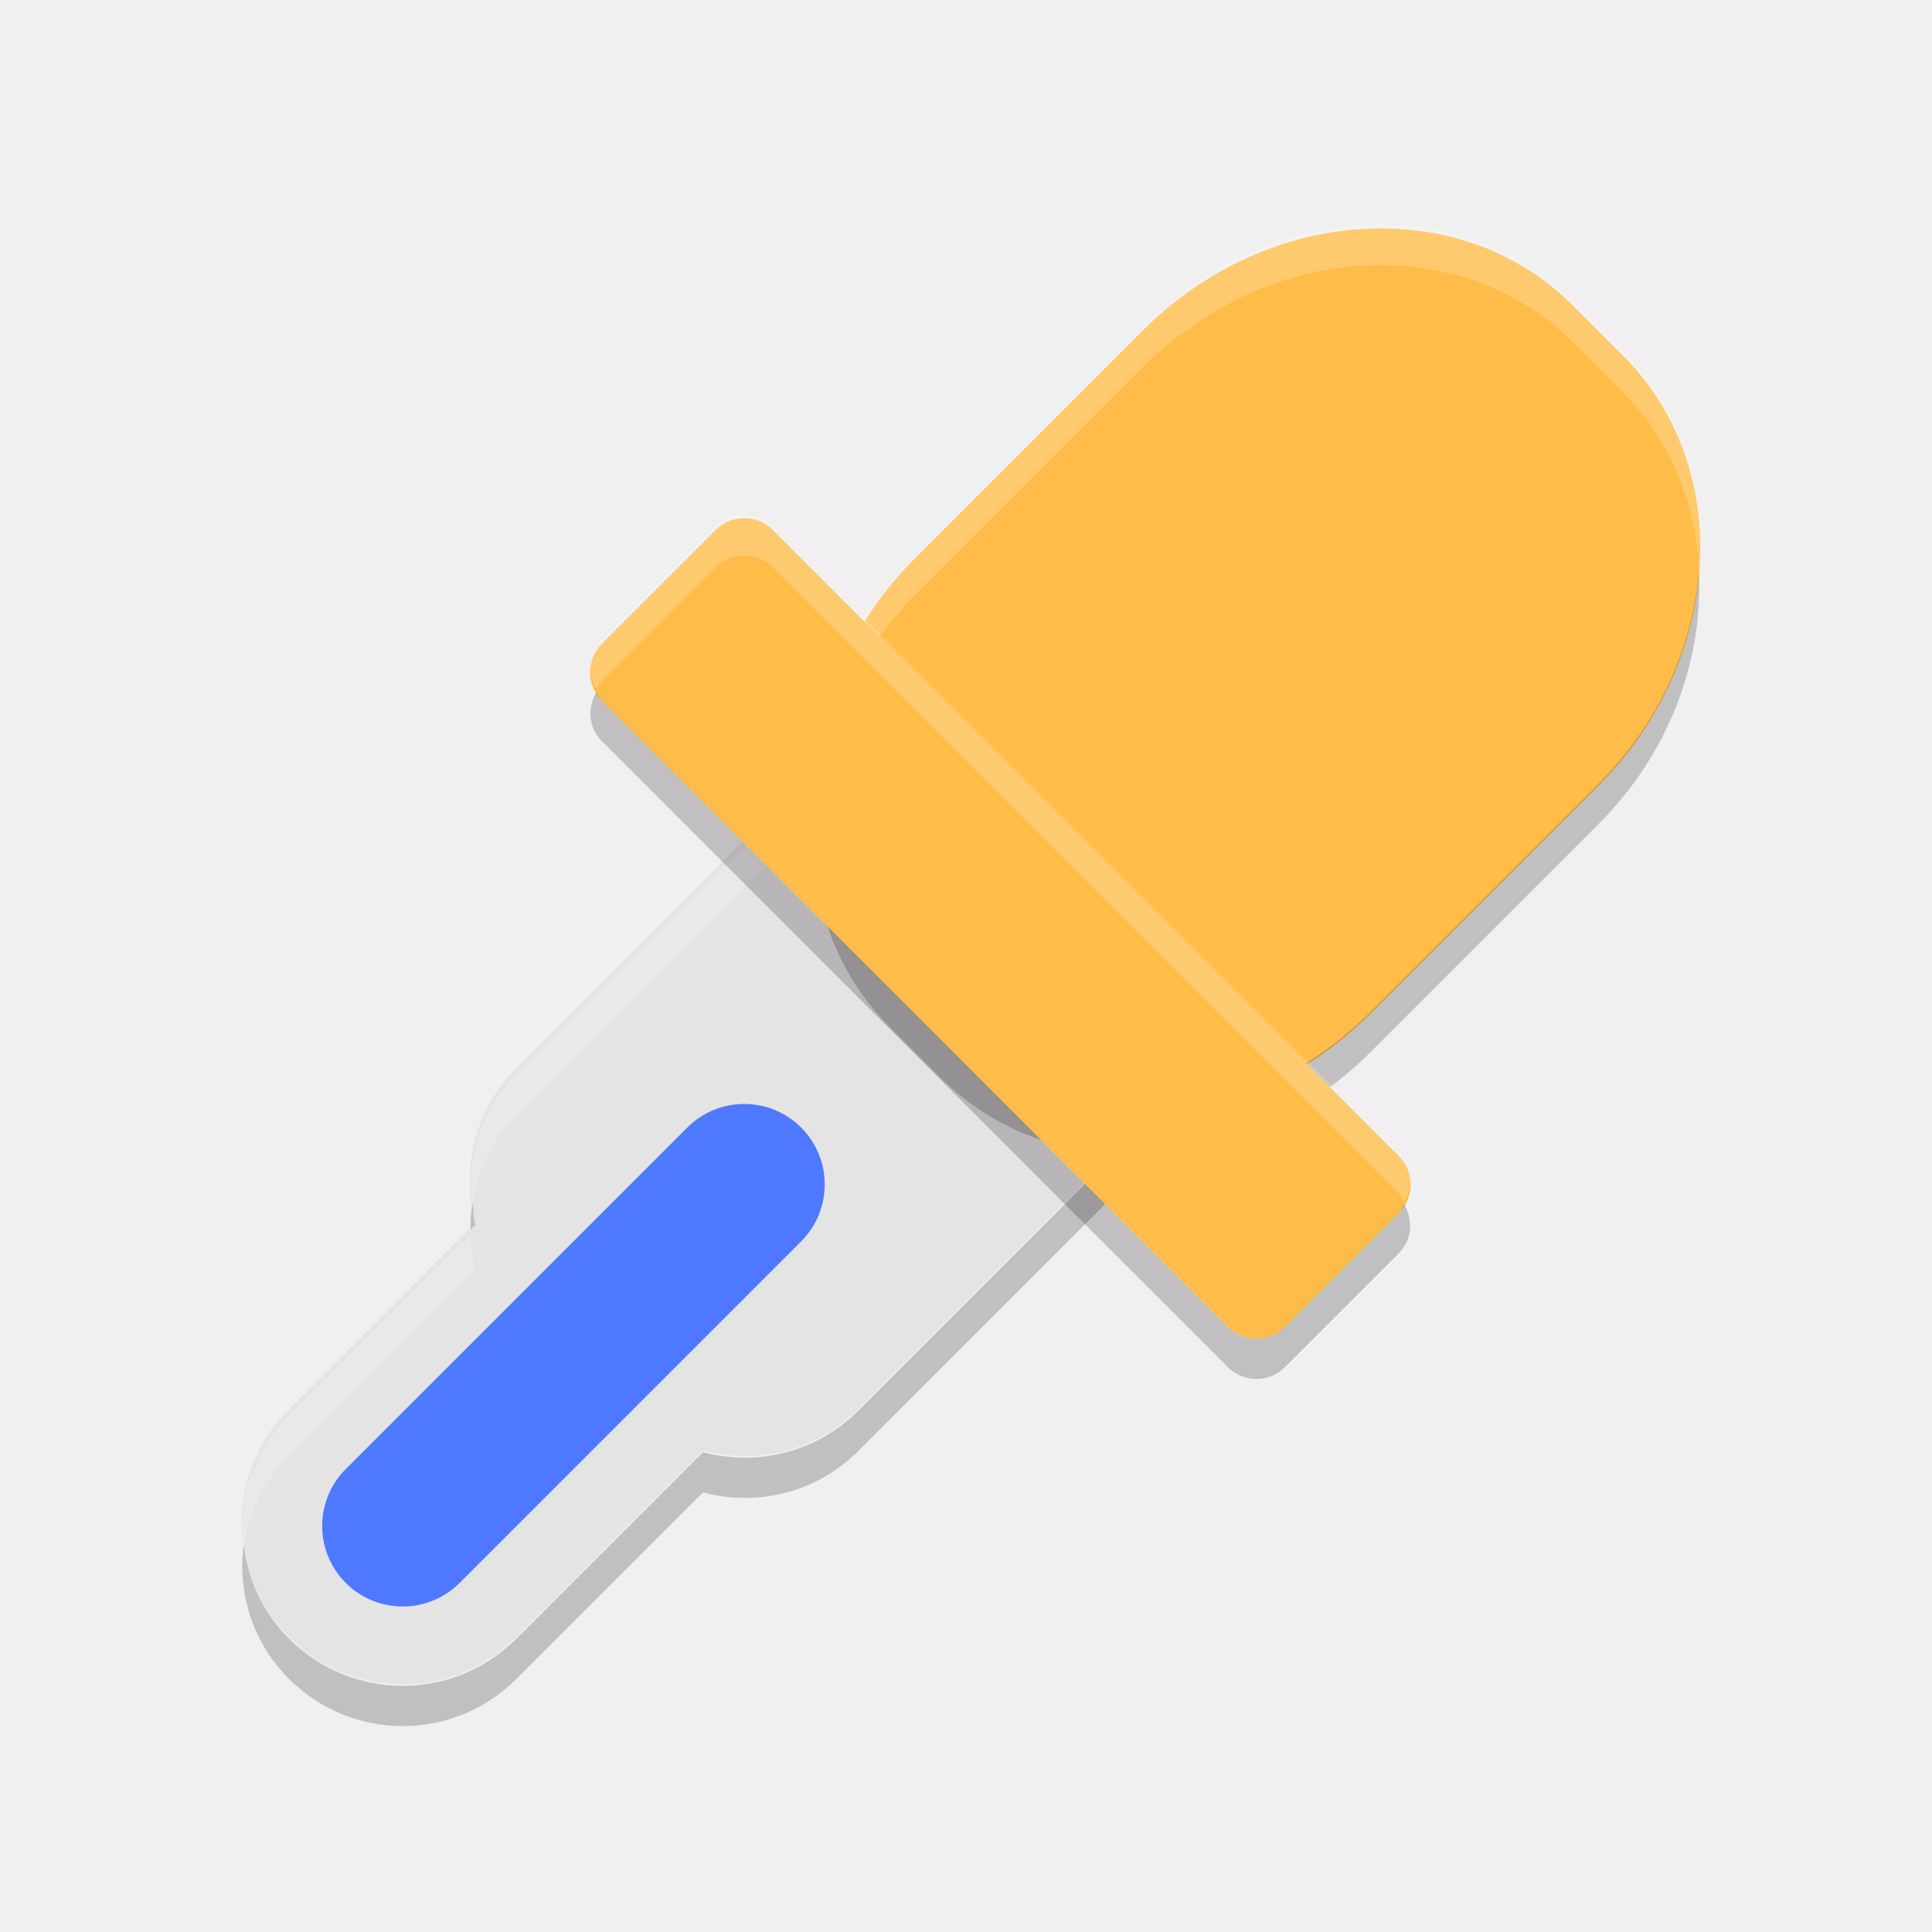
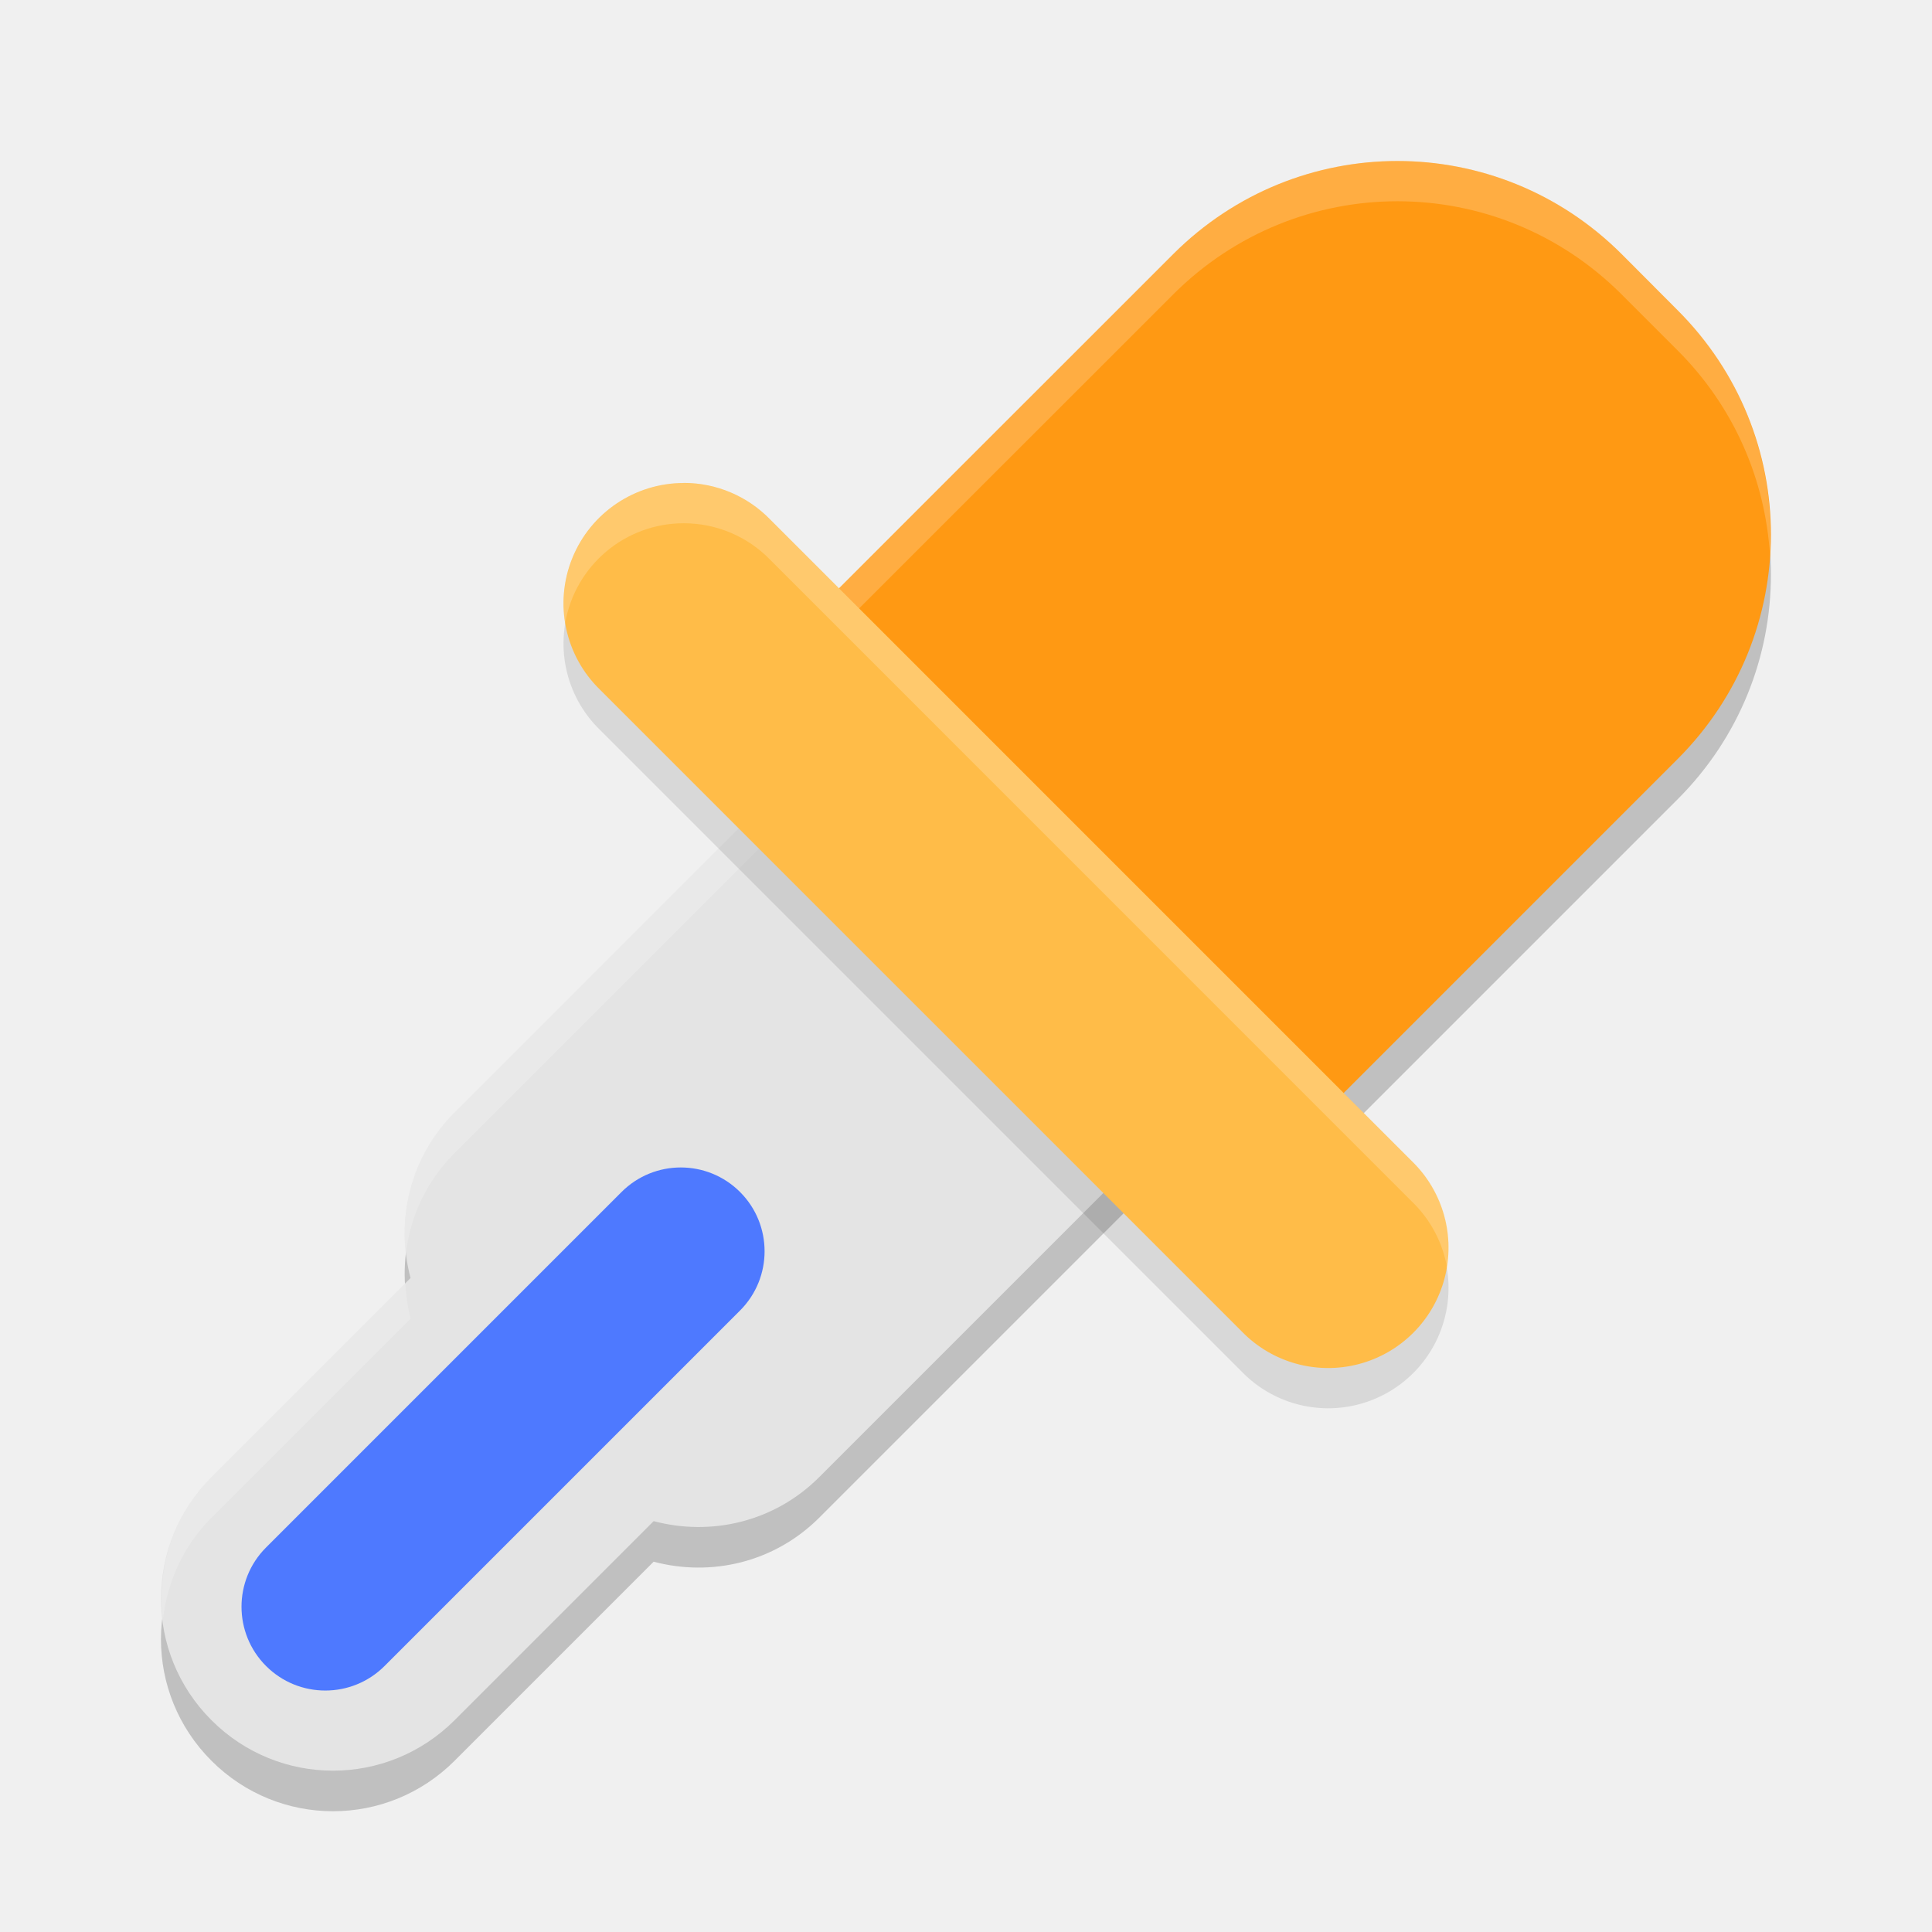
<svg xmlns="http://www.w3.org/2000/svg" width="24" height="24" version="1.1">
-   <g transform="translate(0 -1028.4)">
-     <g transform="translate(1 -1)">
-       <path fill="#e4e4e4" d="m14.608 1036.3c-0.783-0.783-2.045-0.783-2.828 0l-6.364 6.364c-0.524 0.524-0.69 1.261-0.512 1.927l-2.316 2.316c-0.783 0.783-0.783 2.045 0 2.828 0.783 0.783 2.045 0.783 2.828 0l2.316-2.316c0.666 0.177 1.402 0.012 1.927-0.512l6.364-6.364c0.783-0.783 0.783-2.045-0-2.828l-1.414-1.414z" />
-       <path fill="#fff" opacity=".2" d="m13.193 1035.8c-0.511 0-1.022 0.194-1.414 0.586l-6.363 6.365c-0.454 0.454-0.622 1.064-0.549 1.652 0.053-0.42 0.224-0.828 0.549-1.152l6.363-6.365c0.783-0.783 2.045-0.783 2.828 0l1.416 1.416c0.328 0.328 0.509 0.739 0.562 1.164 0.075-0.591-0.106-1.208-0.562-1.664l-1.416-1.416c-0.392-0.392-0.903-0.586-1.414-0.586zm-8.348 8.936-2.258 2.258c-0.456 0.456-0.639 1.073-0.564 1.664 0.054-0.425 0.237-0.837 0.564-1.164l2.316-2.316c-0.039-0.145-0.053-0.293-0.059-0.441z" />
-       <path opacity=".2" d="m16.586 1039.4c-0.054 0.425-0.235 0.837-0.562 1.164l-6.365 6.363c-0.524 0.524-1.26 0.689-1.926 0.512l-2.316 2.316c-0.783 0.783-2.045 0.783-2.828 0-0.327-0.328-0.511-0.739-0.564-1.164-0.075 0.591 0.108 1.208 0.564 1.664 0.783 0.783 2.045 0.783 2.828 0l2.316-2.316c0.666 0.177 1.401 0.013 1.926-0.512l6.365-6.363c0.456-0.456 0.637-1.073 0.562-1.664zm-11.719 4.938c-0.014 0.111-0.026 0.22-0.021 0.332l0.059-0.059c-0.024-0.09-0.026-0.182-0.037-0.274z" />
-       <rect fill="#ffbc48" width="8" height="12" x="740.13" y="717.47" rx="3.556" ry="4" transform="rotate(45)" />
-       <path fill="#fff" opacity=".2" d="m15.932 1032.2c-0.966 0.057-1.955 0.482-2.738 1.266l-2.828 2.828c-0.895 0.895-1.307 2.054-1.252 3.144 0.078-0.936 0.494-1.884 1.252-2.643l2.828-2.83c1.567-1.567 3.951-1.707 5.344-0.314l0.629 0.629c0.597 0.597 0.896 1.38 0.938 2.199 0.083-0.998-0.219-1.98-0.938-2.699l-0.629-0.629c-0.696-0.696-1.64-1.008-2.606-0.951z" />
-       <path opacity=".2" d="m20.104 1036.5c-0.078 0.936-0.494 1.884-1.252 2.643l-2.828 2.828c-1.567 1.567-3.951 1.707-5.344 0.314l-0.629-0.629c-0.598-0.598-0.896-1.379-0.938-2.199-0.083 0.998 0.219 1.98 0.938 2.699l0.629 0.629c1.393 1.393 3.777 1.252 5.344-0.314l2.828-2.828c0.894-0.894 1.307-2.053 1.252-3.143z" />
-       <rect fill="#ffbc48" width="12" height="3" x="738.13" y="726.47" rx=".5" ry=".5" transform="rotate(45)" />
-       <rect fill="#4e79ff" width="2" height="8" x="743.13" y="731.47" rx="1" ry="1" transform="rotate(45)" />
-       <path fill="#fff" opacity=".2" d="m8.244 1035.8c-0.128 0-0.256 0.049-0.354 0.146l-1.414 1.414c-0.165 0.165-0.181 0.412-0.068 0.604 0.021-0.035 0.038-0.073 0.068-0.103l1.414-1.414c0.196-0.196 0.511-0.196 0.707 0l7.779 7.779c0.031 0.031 0.047 0.068 0.068 0.104 0.114-0.192 0.097-0.438-0.068-0.604l-7.779-7.779c-0.098-0.098-0.226-0.146-0.354-0.146z" />
-       <path opacity=".2" d="m6.408 1038c-0.114 0.192-0.097 0.44 0.068 0.606l7.777 7.777c0.196 0.196 0.513 0.196 0.709 0l1.414-1.414c0.165-0.165 0.182-0.412 0.068-0.604-0.021 0.035-0.038 0.073-0.068 0.103l-1.414 1.414c-0.196 0.196-0.513 0.196-0.709 0l-7.777-7.779c-0.031-0.031-0.047-0.068-0.068-0.103z" />
-     </g>
-   </g>
+   <path style="opacity:0.2" d="m 9,9.231 2.786,2.786 0.697,0.697 2.786,2.786 2.786,-2.786 1.672,-1.672 1.114,-1.114 c 1.544,-1.544 1.544,-4.029 0,-5.573 L 20.146,3.658 c -1.544,-1.544 -4.029,-1.544 -5.573,0 L 13.459,4.772 11.786,6.444 Z" />
+   <path style="opacity:0.2" d="m 15.462,7.528 c -0.836,-0.836 -2.183,-0.836 -3.02,0 L 5.647,14.323 C 5.087,14.883 4.911,15.669 5.1,16.38 l -2.473,2.473 c -0.836,0.837 -0.837,2.183 1.21e-5,3.02 0.836,0.836 2.183,0.836 3.02,0 l 2.473,-2.473 c 0.711,0.189 1.497,0.013 2.057,-0.547 l 6.795,-6.795 c 0.837,-0.836 0.837,-2.183 1.4e-5,-3.02 L 15.462,7.528 Z" />
+   <path style="fill:#e4e4e4" d="m 15.462,7.025 c -0.836,-0.836 -2.183,-0.836 -3.02,0 L 5.647,13.819 c -0.56,0.56 -0.736,1.346 -0.547,2.057 l -2.473,2.473 c -0.836,0.837 -0.837,2.183 1.21e-5,3.02 0.836,0.836 2.183,0.836 3.02,0 l 2.473,-2.473 c 0.711,0.189 1.497,0.013 2.057,-0.547 l 6.795,-6.795 c 0.837,-0.836 0.837,-2.183 1.4e-5,-3.02 L 15.462,7.025 Z" />
+   <path style="opacity:0.2;fill:#ffffff" d="m 13.952,6.397 c -0.546,0 -1.092,0.209 -1.51,0.627 L 5.647,13.819 c -0.478,0.478 -0.675,1.121 -0.604,1.741 0.055,-0.452 0.256,-0.888 0.604,-1.237 L 12.442,7.528 c 0.837,-0.836 2.183,-0.836 3.02,0 l 1.51,1.51 c 0.354,0.354 0.548,0.8 0.603,1.259 C 17.649,9.67 17.455,9.018 16.972,8.535 L 15.462,7.024 C 15.044,6.606 14.498,6.397 13.952,6.397 Z M 5.034,15.942 2.627,18.35 c -0.483,0.483 -0.677,1.135 -0.603,1.762 0.055,-0.459 0.249,-0.905 0.603,-1.259 l 2.474,-2.473 c -0.038,-0.143 -0.058,-0.29 -0.066,-0.438 z" />
+   <path style="fill:#ff9913" d="m 9,8.731 2.786,2.786 0.697,0.697 2.786,2.786 2.786,-2.786 1.672,-1.672 1.114,-1.114 c 1.544,-1.544 1.544,-4.029 0,-5.573 L 20.146,3.158 c -1.544,-1.544 -4.029,-1.544 -5.573,0 L 13.459,4.272 11.786,5.944 Z" />
+   <path style="opacity:0.2;fill:#ffffff" d="m 17.359,2 c -1.007,0 -2.014,0.386 -2.786,1.158 l -1.114,1.114 -1.673,1.672 -2.786,2.786 0.25,0.25 2.536,-2.536 1.673,-1.672 1.114,-1.114 c 1.544,-1.544 4.029,-1.544 5.572,0 l 0.696,0.696 c 0.708,0.708 1.087,1.614 1.146,2.536 0.069,-1.089 -0.31,-2.2 -1.146,-3.036 L 20.146,3.158 C 19.374,2.386 18.367,2 17.359,2 Z" />
+   <path style="opacity:0.1" d="M 8.495,6.5 A 1.495,1.495 0 0 0 7.453,9.067 l 7.973,7.973 a 1.495,1.495 0 1 0 2.114,-2.114 L 9.567,6.953 a 1.495,1.495 0 0 0 -1.073,-0.454 z" />
+   <path style="fill:#ffbc48" d="M 8.495,6 A 1.495,1.495 0 0 0 7.453,8.567 l 7.973,7.973 a 1.495,1.495 0 1 0 2.114,-2.114 L 9.567,6.453 a 1.495,1.495 0 0 0 -1.073,-0.454 z" />
+   <rect style="fill:#4e79ff" width="2.082" height="8.327" x="15.93" y="3.97" rx="1.041" ry="1.041" transform="rotate(45)" />
+   <path style="opacity:0.2;fill:#ffffff" d="m 8.495,6 a 1.495,1.495 0 0 0 -1.474,1.739 1.495,1.495 0 0 1 1.474,-1.239 1.495,1.495 0 0 1 1.072,0.453 l 7.973,7.974 a 1.495,1.495 0 0 1 0.438,0.832 1.495,1.495 0 0 0 -0.438,-1.332 L 9.567,6.453 a 1.495,1.495 0 0 0 -1.072,-0.453 z" />
</svg>
